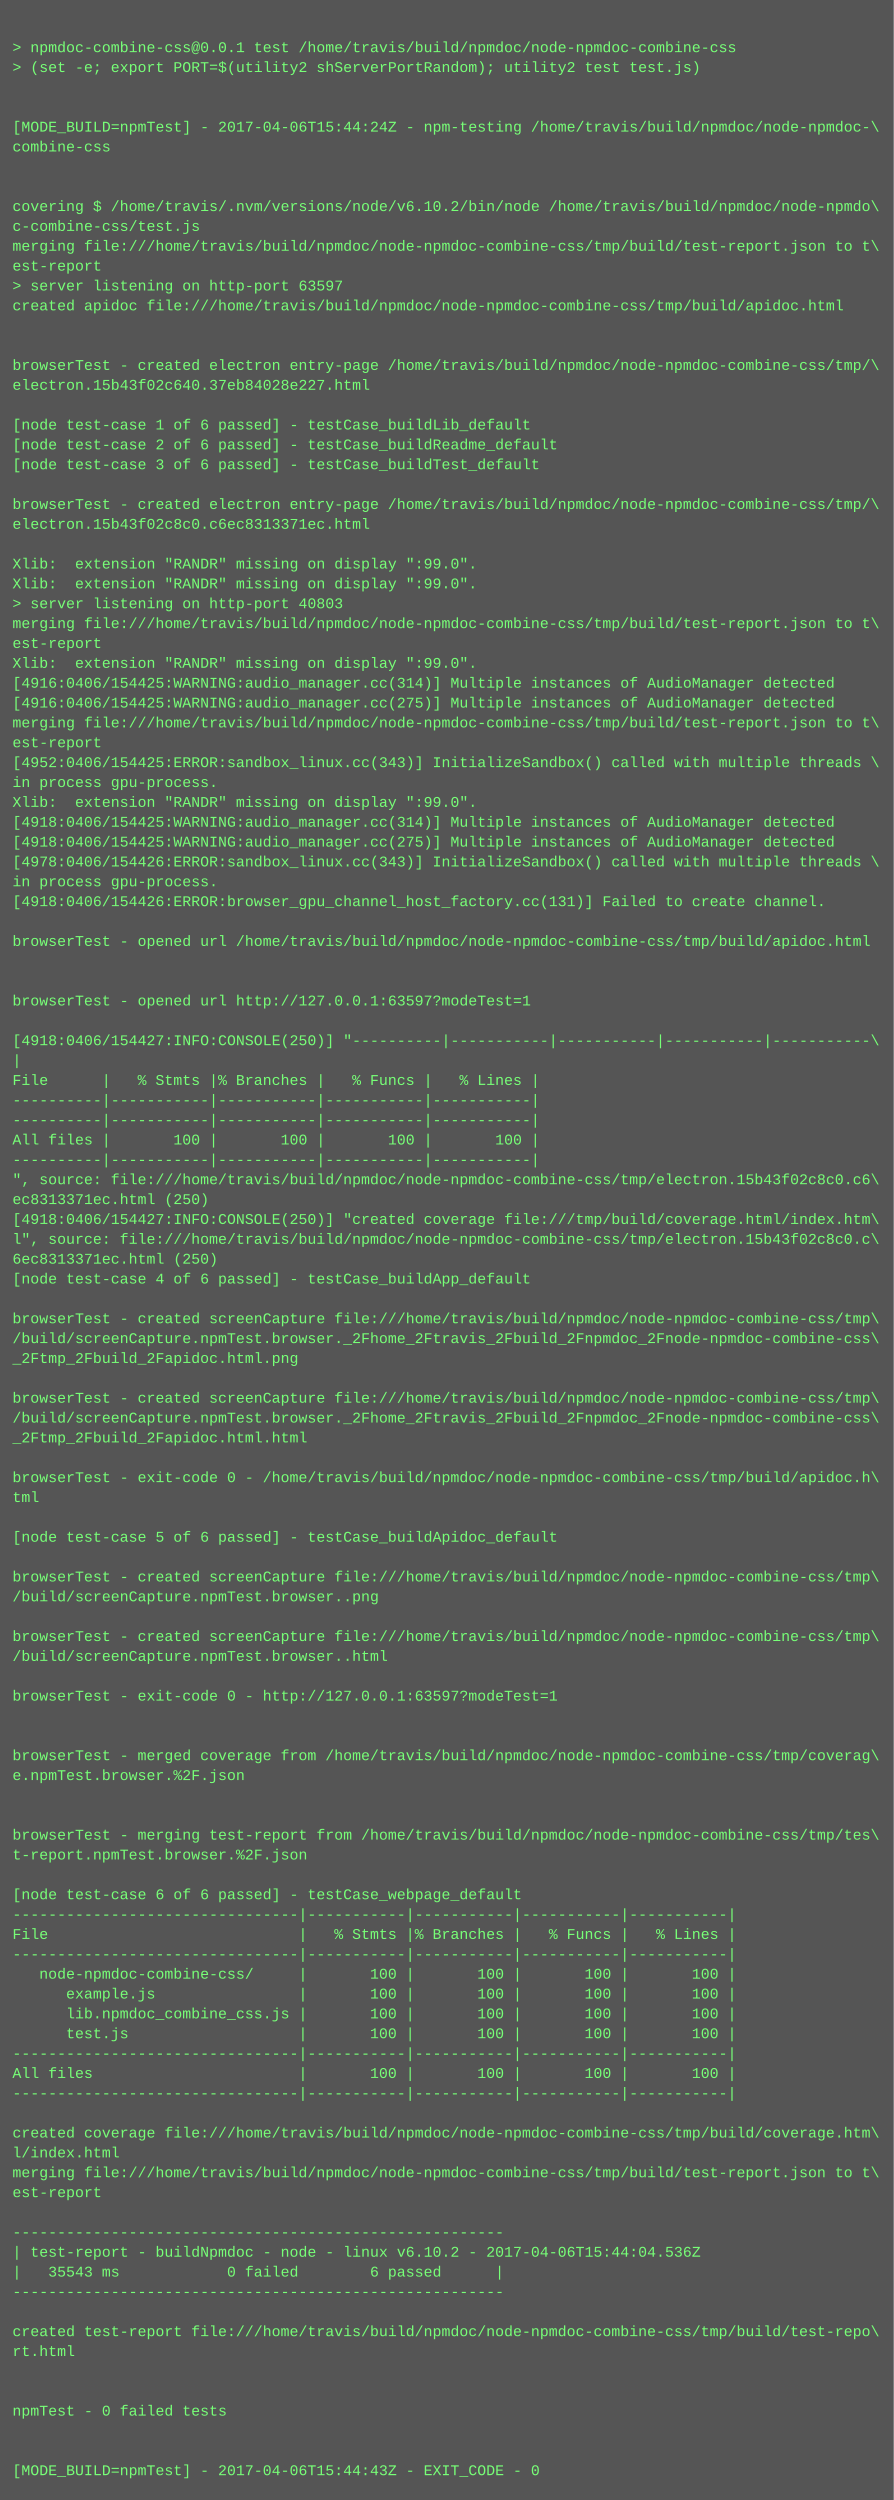
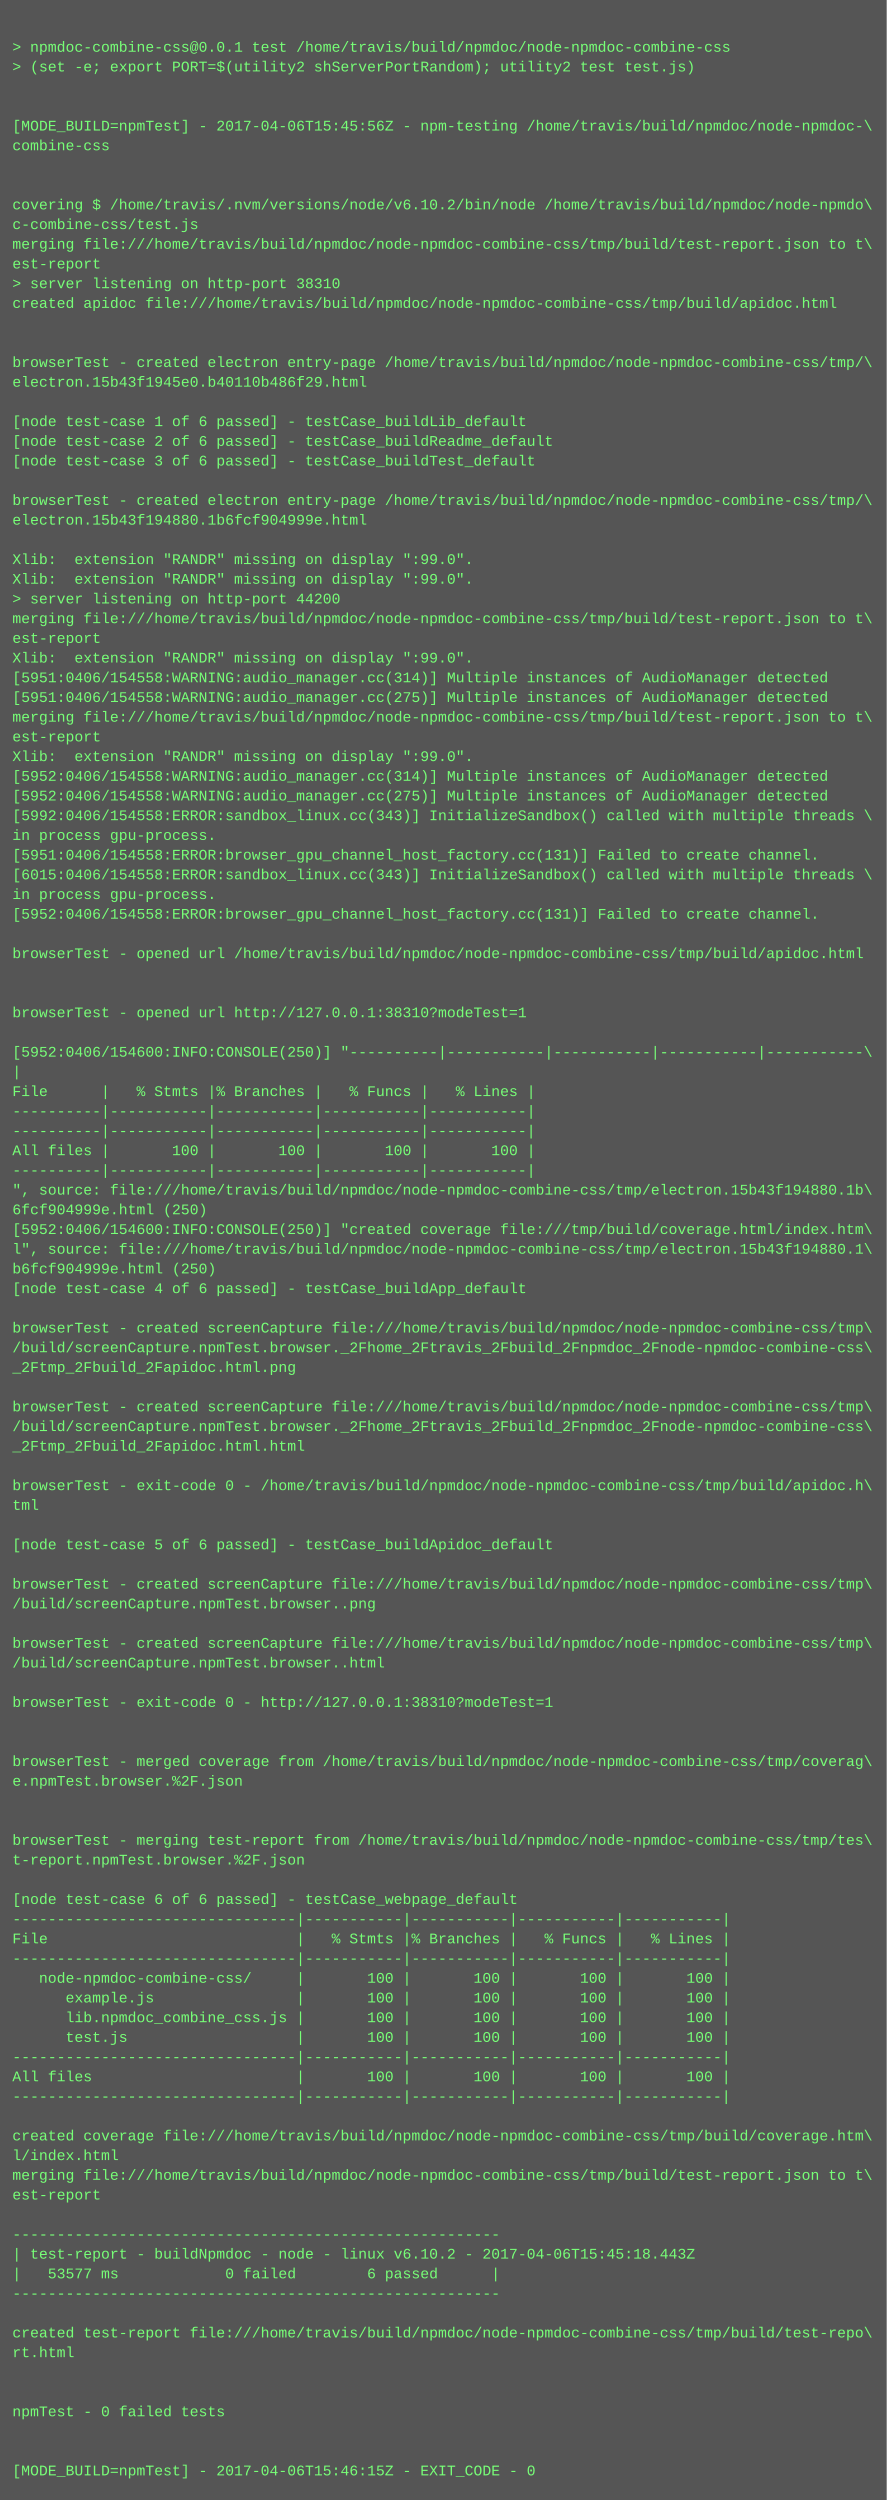
- <svg xmlns="http://www.w3.org/2000/svg" height="2014" width="720">
-   <rect height="2014" fill="#555" width="720" />
+ <svg xmlns="http://www.w3.org/2000/svg" height="2030" width="720">
+   <rect height="2030" fill="#555" width="720" />
  <text fill="#7f7" font-family="Courier New" font-size="12" xml:space="preserve">
    <tspan x="10" y="26" />
    <tspan x="10" y="42">&gt; npmdoc-combine-css@0.0.1 test /home/travis/build/npmdoc/node-npmdoc-combine-css</tspan>
    <tspan x="10" y="58">&gt; (set -e; export PORT=$(utility2 shServerPortRandom); utility2 test test.js)</tspan>
    <tspan x="10" y="74" />
    <tspan x="10" y="90" />
-     <tspan x="10" y="106">[MODE_BUILD=npmTest] - 2017-04-06T15:44:24Z - npm-testing /home/travis/build/npmdoc/node-npmdoc-\</tspan>
+     <tspan x="10" y="106">[MODE_BUILD=npmTest] - 2017-04-06T15:45:56Z - npm-testing /home/travis/build/npmdoc/node-npmdoc-\</tspan>
    <tspan x="10" y="122">combine-css</tspan>
    <tspan x="10" y="138" />
    <tspan x="10" y="154" />
    <tspan x="10" y="170">covering $ /home/travis/.nvm/versions/node/v6.10.2/bin/node /home/travis/build/npmdoc/node-npmdo\</tspan>
    <tspan x="10" y="186">c-combine-css/test.js</tspan>
    <tspan x="10" y="202">merging file:///home/travis/build/npmdoc/node-npmdoc-combine-css/tmp/build/test-report.json to t\</tspan>
    <tspan x="10" y="218">est-report</tspan>
-     <tspan x="10" y="234">&gt; server listening on http-port 63597</tspan>
+     <tspan x="10" y="234">&gt; server listening on http-port 38310</tspan>
    <tspan x="10" y="250">created apidoc file:///home/travis/build/npmdoc/node-npmdoc-combine-css/tmp/build/apidoc.html</tspan>
    <tspan x="10" y="266" />
    <tspan x="10" y="282" />
    <tspan x="10" y="298">browserTest - created electron entry-page /home/travis/build/npmdoc/node-npmdoc-combine-css/tmp/\</tspan>
-     <tspan x="10" y="314">electron.15b43f02c640.37eb84028e227.html</tspan>
+     <tspan x="10" y="314">electron.15b43f1945e0.b40110b486f29.html</tspan>
    <tspan x="10" y="330" />
    <tspan x="10" y="346">[node test-case 1 of 6 passed] - testCase_buildLib_default</tspan>
    <tspan x="10" y="362">[node test-case 2 of 6 passed] - testCase_buildReadme_default</tspan>
    <tspan x="10" y="378">[node test-case 3 of 6 passed] - testCase_buildTest_default</tspan>
    <tspan x="10" y="394" />
    <tspan x="10" y="410">browserTest - created electron entry-page /home/travis/build/npmdoc/node-npmdoc-combine-css/tmp/\</tspan>
-     <tspan x="10" y="426">electron.15b43f02c8c0.c6ec8313371ec.html</tspan>
+     <tspan x="10" y="426">electron.15b43f194880.1b6fcf904999e.html</tspan>
    <tspan x="10" y="442" />
    <tspan x="10" y="458">Xlib:  extension "RANDR" missing on display ":99.0".</tspan>
    <tspan x="10" y="474">Xlib:  extension "RANDR" missing on display ":99.0".</tspan>
-     <tspan x="10" y="490">&gt; server listening on http-port 40803</tspan>
+     <tspan x="10" y="490">&gt; server listening on http-port 44200</tspan>
    <tspan x="10" y="506">merging file:///home/travis/build/npmdoc/node-npmdoc-combine-css/tmp/build/test-report.json to t\</tspan>
    <tspan x="10" y="522">est-report</tspan>
    <tspan x="10" y="538">Xlib:  extension "RANDR" missing on display ":99.0".</tspan>
-     <tspan x="10" y="554">[4916:0406/154425:WARNING:audio_manager.cc(314)] Multiple instances of AudioManager detected</tspan>
-     <tspan x="10" y="570">[4916:0406/154425:WARNING:audio_manager.cc(275)] Multiple instances of AudioManager detected</tspan>
+     <tspan x="10" y="554">[5951:0406/154558:WARNING:audio_manager.cc(314)] Multiple instances of AudioManager detected</tspan>
+     <tspan x="10" y="570">[5951:0406/154558:WARNING:audio_manager.cc(275)] Multiple instances of AudioManager detected</tspan>
    <tspan x="10" y="586">merging file:///home/travis/build/npmdoc/node-npmdoc-combine-css/tmp/build/test-report.json to t\</tspan>
    <tspan x="10" y="602">est-report</tspan>
-     <tspan x="10" y="618">[4952:0406/154425:ERROR:sandbox_linux.cc(343)] InitializeSandbox() called with multiple threads \</tspan>
-     <tspan x="10" y="634">in process gpu-process. </tspan>
-     <tspan x="10" y="650">Xlib:  extension "RANDR" missing on display ":99.0".</tspan>
-     <tspan x="10" y="666">[4918:0406/154425:WARNING:audio_manager.cc(314)] Multiple instances of AudioManager detected</tspan>
-     <tspan x="10" y="682">[4918:0406/154425:WARNING:audio_manager.cc(275)] Multiple instances of AudioManager detected</tspan>
-     <tspan x="10" y="698">[4978:0406/154426:ERROR:sandbox_linux.cc(343)] InitializeSandbox() called with multiple threads \</tspan>
-     <tspan x="10" y="714">in process gpu-process. </tspan>
-     <tspan x="10" y="730">[4918:0406/154426:ERROR:browser_gpu_channel_host_factory.cc(131)] Failed to create channel.</tspan>
-     <tspan x="10" y="746" />
-     <tspan x="10" y="762">browserTest - opened url /home/travis/build/npmdoc/node-npmdoc-combine-css/tmp/build/apidoc.html</tspan>
-     <tspan x="10" y="778" />
+     <tspan x="10" y="618">Xlib:  extension "RANDR" missing on display ":99.0".</tspan>
+     <tspan x="10" y="634">[5952:0406/154558:WARNING:audio_manager.cc(314)] Multiple instances of AudioManager detected</tspan>
+     <tspan x="10" y="650">[5952:0406/154558:WARNING:audio_manager.cc(275)] Multiple instances of AudioManager detected</tspan>
+     <tspan x="10" y="666">[5992:0406/154558:ERROR:sandbox_linux.cc(343)] InitializeSandbox() called with multiple threads \</tspan>
+     <tspan x="10" y="682">in process gpu-process. </tspan>
+     <tspan x="10" y="698">[5951:0406/154558:ERROR:browser_gpu_channel_host_factory.cc(131)] Failed to create channel.</tspan>
+     <tspan x="10" y="714">[6015:0406/154558:ERROR:sandbox_linux.cc(343)] InitializeSandbox() called with multiple threads \</tspan>
+     <tspan x="10" y="730">in process gpu-process. </tspan>
+     <tspan x="10" y="746">[5952:0406/154558:ERROR:browser_gpu_channel_host_factory.cc(131)] Failed to create channel.</tspan>
+     <tspan x="10" y="762" />
+     <tspan x="10" y="778">browserTest - opened url /home/travis/build/npmdoc/node-npmdoc-combine-css/tmp/build/apidoc.html</tspan>
    <tspan x="10" y="794" />
-     <tspan x="10" y="810">browserTest - opened url http://127.0.0.1:63597?modeTest=1</tspan>
-     <tspan x="10" y="826" />
-     <tspan x="10" y="842">[4918:0406/154427:INFO:CONSOLE(250)] "----------|-----------|-----------|-----------|-----------\</tspan>
-     <tspan x="10" y="858">|</tspan>
-     <tspan x="10" y="874">File      |   % Stmts |% Branches |   % Funcs |   % Lines |</tspan>
-     <tspan x="10" y="890">----------|-----------|-----------|-----------|-----------|</tspan>
+     <tspan x="10" y="810" />
+     <tspan x="10" y="826">browserTest - opened url http://127.0.0.1:38310?modeTest=1</tspan>
+     <tspan x="10" y="842" />
+     <tspan x="10" y="858">[5952:0406/154600:INFO:CONSOLE(250)] "----------|-----------|-----------|-----------|-----------\</tspan>
+     <tspan x="10" y="874">|</tspan>
+     <tspan x="10" y="890">File      |   % Stmts |% Branches |   % Funcs |   % Lines |</tspan>
    <tspan x="10" y="906">----------|-----------|-----------|-----------|-----------|</tspan>
-     <tspan x="10" y="922">All files |       100 |       100 |       100 |       100 |</tspan>
-     <tspan x="10" y="938">----------|-----------|-----------|-----------|-----------|</tspan>
-     <tspan x="10" y="954">", source: file:///home/travis/build/npmdoc/node-npmdoc-combine-css/tmp/electron.15b43f02c8c0.c6\</tspan>
-     <tspan x="10" y="970">ec8313371ec.html (250)</tspan>
-     <tspan x="10" y="986">[4918:0406/154427:INFO:CONSOLE(250)] "created coverage file:///tmp/build/coverage.html/index.htm\</tspan>
-     <tspan x="10" y="1002">l", source: file:///home/travis/build/npmdoc/node-npmdoc-combine-css/tmp/electron.15b43f02c8c0.c\</tspan>
-     <tspan x="10" y="1018">6ec8313371ec.html (250)</tspan>
-     <tspan x="10" y="1034">[node test-case 4 of 6 passed] - testCase_buildApp_default</tspan>
-     <tspan x="10" y="1050" />
-     <tspan x="10" y="1066">browserTest - created screenCapture file:///home/travis/build/npmdoc/node-npmdoc-combine-css/tmp\</tspan>
-     <tspan x="10" y="1082">/build/screenCapture.npmTest.browser._2Fhome_2Ftravis_2Fbuild_2Fnpmdoc_2Fnode-npmdoc-combine-css\</tspan>
-     <tspan x="10" y="1098">_2Ftmp_2Fbuild_2Fapidoc.html.png</tspan>
-     <tspan x="10" y="1114" />
-     <tspan x="10" y="1130">browserTest - created screenCapture file:///home/travis/build/npmdoc/node-npmdoc-combine-css/tmp\</tspan>
-     <tspan x="10" y="1146">/build/screenCapture.npmTest.browser._2Fhome_2Ftravis_2Fbuild_2Fnpmdoc_2Fnode-npmdoc-combine-css\</tspan>
-     <tspan x="10" y="1162">_2Ftmp_2Fbuild_2Fapidoc.html.html</tspan>
-     <tspan x="10" y="1178" />
-     <tspan x="10" y="1194">browserTest - exit-code 0 - /home/travis/build/npmdoc/node-npmdoc-combine-css/tmp/build/apidoc.h\</tspan>
-     <tspan x="10" y="1210">tml</tspan>
-     <tspan x="10" y="1226" />
-     <tspan x="10" y="1242">[node test-case 5 of 6 passed] - testCase_buildApidoc_default</tspan>
-     <tspan x="10" y="1258" />
-     <tspan x="10" y="1274">browserTest - created screenCapture file:///home/travis/build/npmdoc/node-npmdoc-combine-css/tmp\</tspan>
-     <tspan x="10" y="1290">/build/screenCapture.npmTest.browser..png</tspan>
-     <tspan x="10" y="1306" />
-     <tspan x="10" y="1322">browserTest - created screenCapture file:///home/travis/build/npmdoc/node-npmdoc-combine-css/tmp\</tspan>
-     <tspan x="10" y="1338">/build/screenCapture.npmTest.browser..html</tspan>
-     <tspan x="10" y="1354" />
-     <tspan x="10" y="1370">browserTest - exit-code 0 - http://127.0.0.1:63597?modeTest=1</tspan>
-     <tspan x="10" y="1386" />
+     <tspan x="10" y="922">----------|-----------|-----------|-----------|-----------|</tspan>
+     <tspan x="10" y="938">All files |       100 |       100 |       100 |       100 |</tspan>
+     <tspan x="10" y="954">----------|-----------|-----------|-----------|-----------|</tspan>
+     <tspan x="10" y="970">", source: file:///home/travis/build/npmdoc/node-npmdoc-combine-css/tmp/electron.15b43f194880.1b\</tspan>
+     <tspan x="10" y="986">6fcf904999e.html (250)</tspan>
+     <tspan x="10" y="1002">[5952:0406/154600:INFO:CONSOLE(250)] "created coverage file:///tmp/build/coverage.html/index.htm\</tspan>
+     <tspan x="10" y="1018">l", source: file:///home/travis/build/npmdoc/node-npmdoc-combine-css/tmp/electron.15b43f194880.1\</tspan>
+     <tspan x="10" y="1034">b6fcf904999e.html (250)</tspan>
+     <tspan x="10" y="1050">[node test-case 4 of 6 passed] - testCase_buildApp_default</tspan>
+     <tspan x="10" y="1066" />
+     <tspan x="10" y="1082">browserTest - created screenCapture file:///home/travis/build/npmdoc/node-npmdoc-combine-css/tmp\</tspan>
+     <tspan x="10" y="1098">/build/screenCapture.npmTest.browser._2Fhome_2Ftravis_2Fbuild_2Fnpmdoc_2Fnode-npmdoc-combine-css\</tspan>
+     <tspan x="10" y="1114">_2Ftmp_2Fbuild_2Fapidoc.html.png</tspan>
+     <tspan x="10" y="1130" />
+     <tspan x="10" y="1146">browserTest - created screenCapture file:///home/travis/build/npmdoc/node-npmdoc-combine-css/tmp\</tspan>
+     <tspan x="10" y="1162">/build/screenCapture.npmTest.browser._2Fhome_2Ftravis_2Fbuild_2Fnpmdoc_2Fnode-npmdoc-combine-css\</tspan>
+     <tspan x="10" y="1178">_2Ftmp_2Fbuild_2Fapidoc.html.html</tspan>
+     <tspan x="10" y="1194" />
+     <tspan x="10" y="1210">browserTest - exit-code 0 - /home/travis/build/npmdoc/node-npmdoc-combine-css/tmp/build/apidoc.h\</tspan>
+     <tspan x="10" y="1226">tml</tspan>
+     <tspan x="10" y="1242" />
+     <tspan x="10" y="1258">[node test-case 5 of 6 passed] - testCase_buildApidoc_default</tspan>
+     <tspan x="10" y="1274" />
+     <tspan x="10" y="1290">browserTest - created screenCapture file:///home/travis/build/npmdoc/node-npmdoc-combine-css/tmp\</tspan>
+     <tspan x="10" y="1306">/build/screenCapture.npmTest.browser..png</tspan>
+     <tspan x="10" y="1322" />
+     <tspan x="10" y="1338">browserTest - created screenCapture file:///home/travis/build/npmdoc/node-npmdoc-combine-css/tmp\</tspan>
+     <tspan x="10" y="1354">/build/screenCapture.npmTest.browser..html</tspan>
+     <tspan x="10" y="1370" />
+     <tspan x="10" y="1386">browserTest - exit-code 0 - http://127.0.0.1:38310?modeTest=1</tspan>
    <tspan x="10" y="1402" />
-     <tspan x="10" y="1418">browserTest - merged coverage from /home/travis/build/npmdoc/node-npmdoc-combine-css/tmp/coverag\</tspan>
-     <tspan x="10" y="1434">e.npmTest.browser.%2F.json</tspan>
-     <tspan x="10" y="1450" />
+     <tspan x="10" y="1418" />
+     <tspan x="10" y="1434">browserTest - merged coverage from /home/travis/build/npmdoc/node-npmdoc-combine-css/tmp/coverag\</tspan>
+     <tspan x="10" y="1450">e.npmTest.browser.%2F.json</tspan>
    <tspan x="10" y="1466" />
-     <tspan x="10" y="1482">browserTest - merging test-report from /home/travis/build/npmdoc/node-npmdoc-combine-css/tmp/tes\</tspan>
-     <tspan x="10" y="1498">t-report.npmTest.browser.%2F.json</tspan>
-     <tspan x="10" y="1514" />
-     <tspan x="10" y="1530">[node test-case 6 of 6 passed] - testCase_webpage_default</tspan>
-     <tspan x="10" y="1546">--------------------------------|-----------|-----------|-----------|-----------|</tspan>
-     <tspan x="10" y="1562">File                            |   % Stmts |% Branches |   % Funcs |   % Lines |</tspan>
-     <tspan x="10" y="1578">--------------------------------|-----------|-----------|-----------|-----------|</tspan>
-     <tspan x="10" y="1594">   node-npmdoc-combine-css/     |       100 |       100 |       100 |       100 |</tspan>
-     <tspan x="10" y="1610">      example.js                |       100 |       100 |       100 |       100 |</tspan>
-     <tspan x="10" y="1626">      lib.npmdoc_combine_css.js |       100 |       100 |       100 |       100 |</tspan>
-     <tspan x="10" y="1642">      test.js                   |       100 |       100 |       100 |       100 |</tspan>
-     <tspan x="10" y="1658">--------------------------------|-----------|-----------|-----------|-----------|</tspan>
-     <tspan x="10" y="1674">All files                       |       100 |       100 |       100 |       100 |</tspan>
-     <tspan x="10" y="1690">--------------------------------|-----------|-----------|-----------|-----------|</tspan>
-     <tspan x="10" y="1706" />
-     <tspan x="10" y="1722">created coverage file:///home/travis/build/npmdoc/node-npmdoc-combine-css/tmp/build/coverage.htm\</tspan>
-     <tspan x="10" y="1738">l/index.html</tspan>
-     <tspan x="10" y="1754">merging file:///home/travis/build/npmdoc/node-npmdoc-combine-css/tmp/build/test-report.json to t\</tspan>
-     <tspan x="10" y="1770">est-report</tspan>
-     <tspan x="10" y="1786" />
-     <tspan x="10" y="1802">-------------------------------------------------------</tspan>
-     <tspan x="10" y="1818">| test-report - buildNpmdoc - node - linux v6.10.2 - 2017-04-06T15:44:04.536Z</tspan>
-     <tspan x="10" y="1834">|   35543 ms            0 failed        6 passed      |</tspan>
-     <tspan x="10" y="1850">-------------------------------------------------------</tspan>
-     <tspan x="10" y="1866" />
-     <tspan x="10" y="1882">created test-report file:///home/travis/build/npmdoc/node-npmdoc-combine-css/tmp/build/test-repo\</tspan>
-     <tspan x="10" y="1898">rt.html</tspan>
-     <tspan x="10" y="1914" />
+     <tspan x="10" y="1482" />
+     <tspan x="10" y="1498">browserTest - merging test-report from /home/travis/build/npmdoc/node-npmdoc-combine-css/tmp/tes\</tspan>
+     <tspan x="10" y="1514">t-report.npmTest.browser.%2F.json</tspan>
+     <tspan x="10" y="1530" />
+     <tspan x="10" y="1546">[node test-case 6 of 6 passed] - testCase_webpage_default</tspan>
+     <tspan x="10" y="1562">--------------------------------|-----------|-----------|-----------|-----------|</tspan>
+     <tspan x="10" y="1578">File                            |   % Stmts |% Branches |   % Funcs |   % Lines |</tspan>
+     <tspan x="10" y="1594">--------------------------------|-----------|-----------|-----------|-----------|</tspan>
+     <tspan x="10" y="1610">   node-npmdoc-combine-css/     |       100 |       100 |       100 |       100 |</tspan>
+     <tspan x="10" y="1626">      example.js                |       100 |       100 |       100 |       100 |</tspan>
+     <tspan x="10" y="1642">      lib.npmdoc_combine_css.js |       100 |       100 |       100 |       100 |</tspan>
+     <tspan x="10" y="1658">      test.js                   |       100 |       100 |       100 |       100 |</tspan>
+     <tspan x="10" y="1674">--------------------------------|-----------|-----------|-----------|-----------|</tspan>
+     <tspan x="10" y="1690">All files                       |       100 |       100 |       100 |       100 |</tspan>
+     <tspan x="10" y="1706">--------------------------------|-----------|-----------|-----------|-----------|</tspan>
+     <tspan x="10" y="1722" />
+     <tspan x="10" y="1738">created coverage file:///home/travis/build/npmdoc/node-npmdoc-combine-css/tmp/build/coverage.htm\</tspan>
+     <tspan x="10" y="1754">l/index.html</tspan>
+     <tspan x="10" y="1770">merging file:///home/travis/build/npmdoc/node-npmdoc-combine-css/tmp/build/test-report.json to t\</tspan>
+     <tspan x="10" y="1786">est-report</tspan>
+     <tspan x="10" y="1802" />
+     <tspan x="10" y="1818">-------------------------------------------------------</tspan>
+     <tspan x="10" y="1834">| test-report - buildNpmdoc - node - linux v6.10.2 - 2017-04-06T15:45:18.443Z</tspan>
+     <tspan x="10" y="1850">|   53577 ms            0 failed        6 passed      |</tspan>
+     <tspan x="10" y="1866">-------------------------------------------------------</tspan>
+     <tspan x="10" y="1882" />
+     <tspan x="10" y="1898">created test-report file:///home/travis/build/npmdoc/node-npmdoc-combine-css/tmp/build/test-repo\</tspan>
+     <tspan x="10" y="1914">rt.html</tspan>
    <tspan x="10" y="1930" />
-     <tspan x="10" y="1946">npmTest - 0 failed tests</tspan>
-     <tspan x="10" y="1962" />
+     <tspan x="10" y="1946" />
+     <tspan x="10" y="1962">npmTest - 0 failed tests</tspan>
    <tspan x="10" y="1978" />
-     <tspan x="10" y="1994">[MODE_BUILD=npmTest] - 2017-04-06T15:44:43Z - EXIT_CODE - 0</tspan>
+     <tspan x="10" y="1994" />
+     <tspan x="10" y="2010">[MODE_BUILD=npmTest] - 2017-04-06T15:46:15Z - EXIT_CODE - 0</tspan>
  </text>
</svg>
